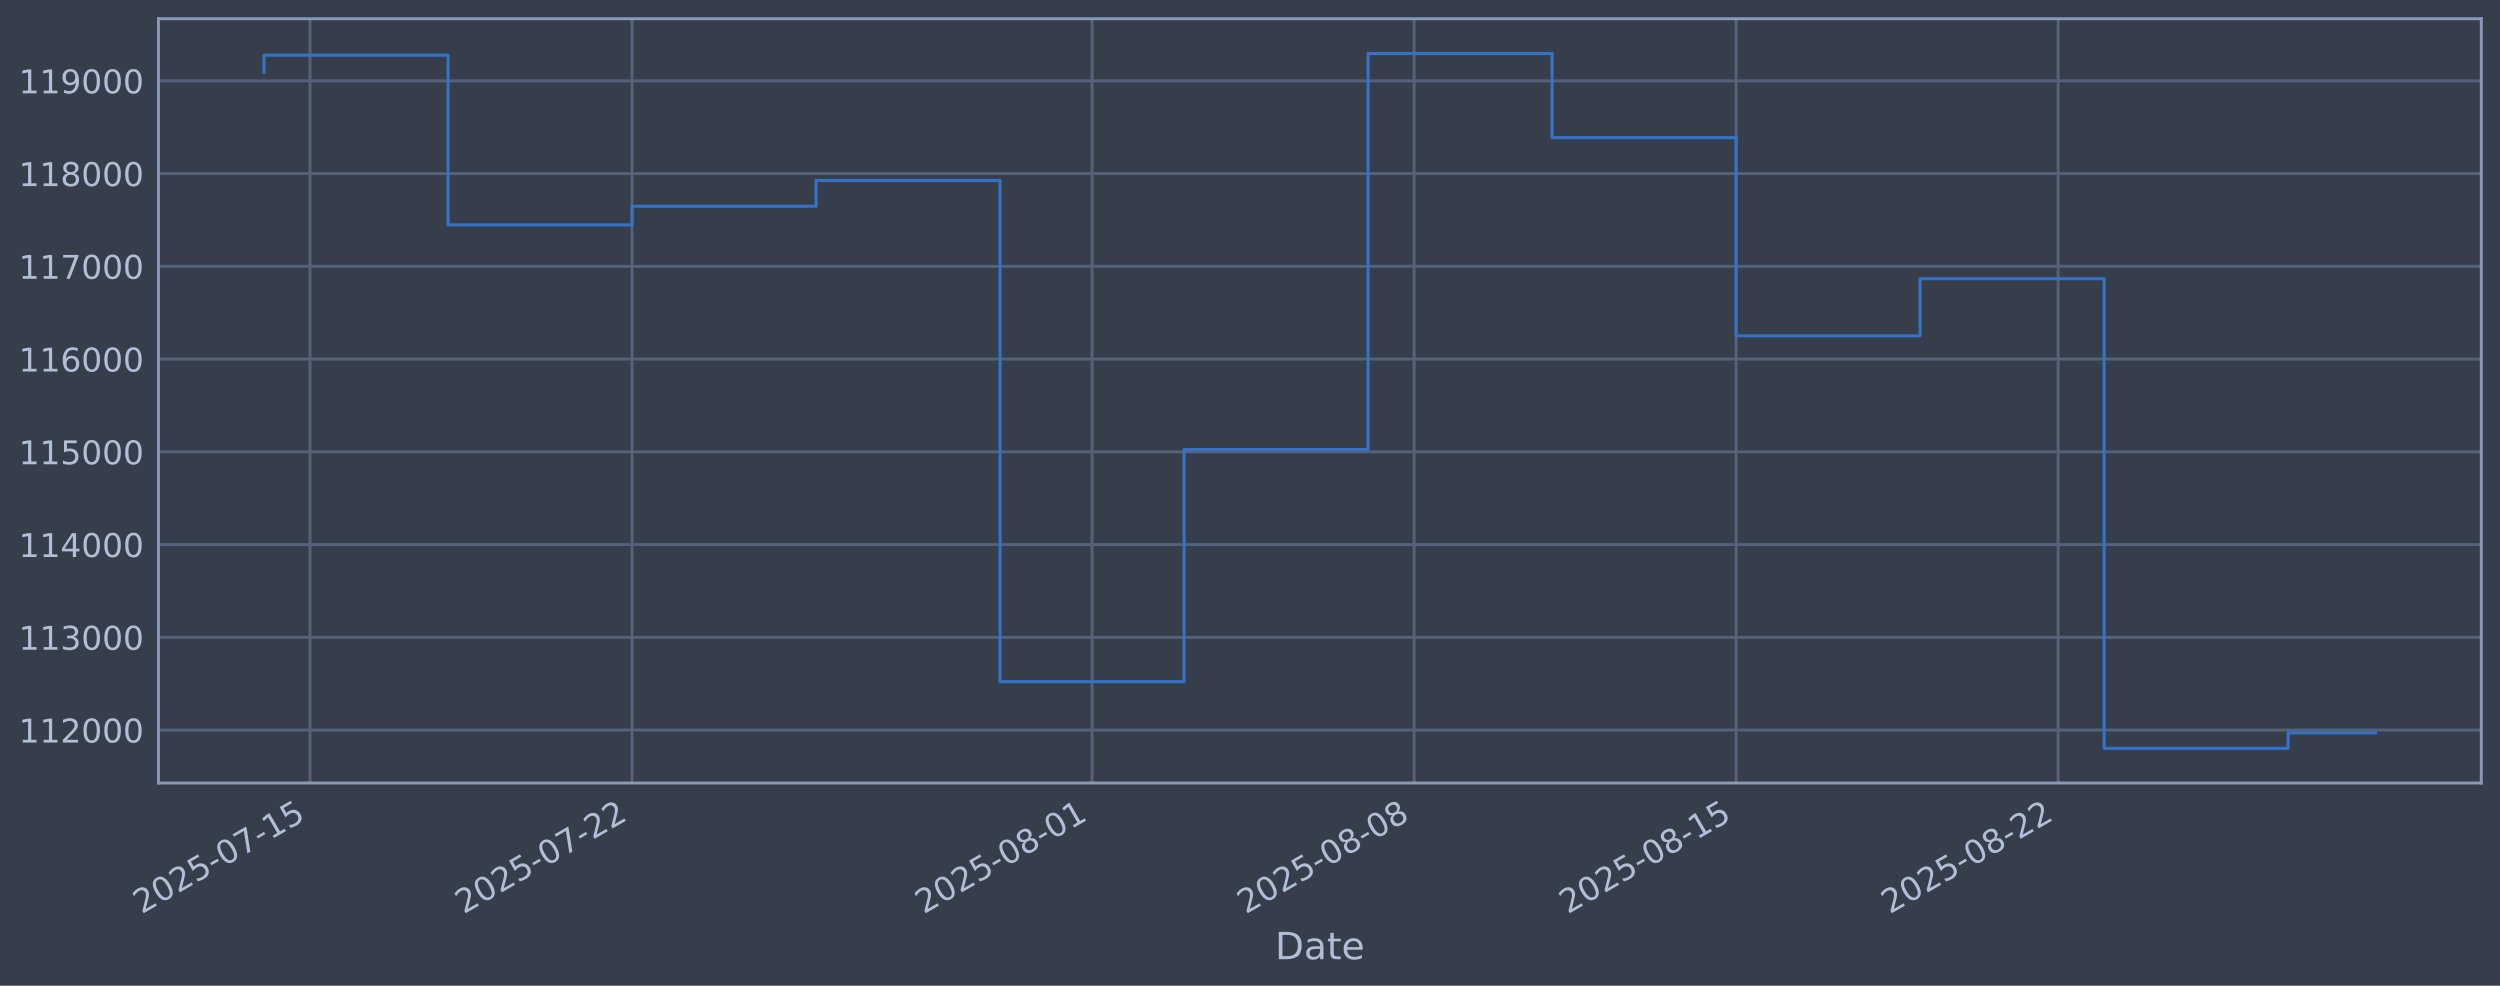
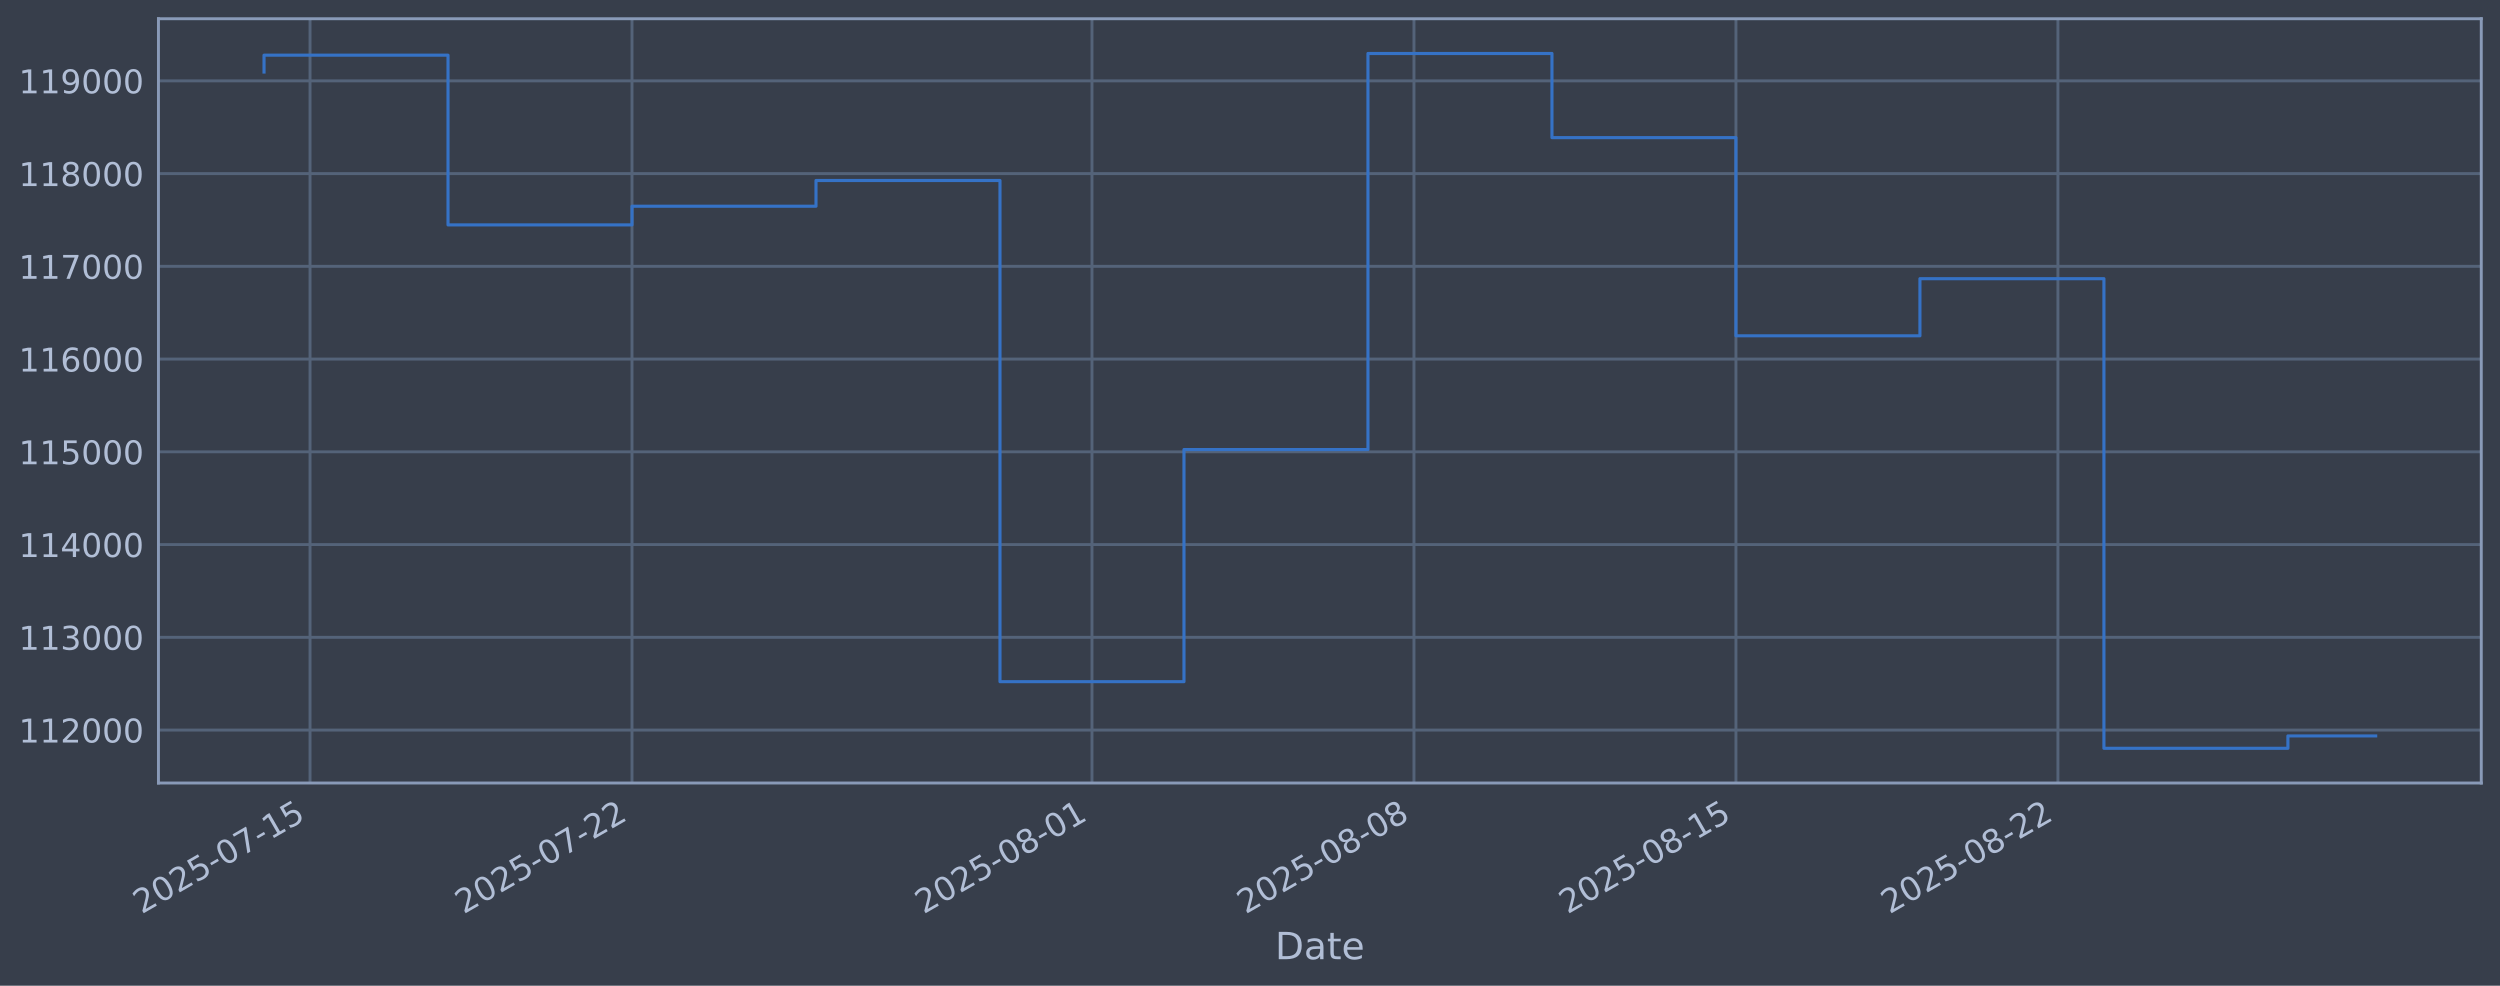
<svg xmlns="http://www.w3.org/2000/svg" xmlns:xlink="http://www.w3.org/1999/xlink" width="960.9pt" height="378.87pt" viewBox="0 0 960.9 378.87" version="1.1">
  <defs>
    <style type="text/css">*{stroke-linejoin: round; stroke-linecap: butt}</style>
  </defs>
  <g id="figure_1">
    <g id="patch_1">
      <path d="M 0 378.87  L 960.9 378.87  L 960.9 0  L 0 0  z " style="fill: #373e4b" />
    </g>
    <g id="axes_1">
      <g id="patch_2">
        <path d="M 60.901 300.96  L 953.701 300.96  L 953.701 7.2  L 60.901 7.2  z " style="fill: #373e4b" />
      </g>
      <g id="matplotlib.axis_1">
        <g id="xtick_1">
          <g id="line2d_1">
-             <path d="M 119.164 300.96  L 119.164 7.2  " clip-path="url(#pbd7b819f50)" style="fill: none; stroke: #546379; stroke-width: 1.12; stroke-linecap: square" />
+             <path d="M 119.162 300.96  L 119.162 7.2  " clip-path="url(#pfda447a2f3)" style="fill: none; stroke: #546379; stroke-width: 1.12; stroke-linecap: square" />
          </g>
          <g id="line2d_2" />
          <g id="text_1">
-             <g style="fill: #b1bed6" transform="translate(54.4384 351.4642) rotate(-30) scale(0.126 -0.126)">
+             <g style="fill: #b1bed6" transform="translate(54.4363 351.4642) rotate(-30) scale(0.126 -0.126)">
              <defs>
                <path id="DejaVuSans-32" d="M 1228 531  L 3431 531  L 3431 0  L 469 0  L 469 531  Q 828 903 1448 1529  Q 2069 2156 2228 2338  Q 2531 2678 2651 2914  Q 2772 3150 2772 3378  Q 2772 3750 2511 3984  Q 2250 4219 1831 4219  Q 1534 4219 1204 4116  Q 875 4013 500 3803  L 500 4441  Q 881 4594 1212 4672  Q 1544 4750 1819 4750  Q 2544 4750 2975 4387  Q 3406 4025 3406 3419  Q 3406 3131 3298 2873  Q 3191 2616 2906 2266  Q 2828 2175 2409 1742  Q 1991 1309 1228 531  z " transform="scale(0.015625)" />
                <path id="DejaVuSans-30" d="M 2034 4250  Q 1547 4250 1301 3770  Q 1056 3291 1056 2328  Q 1056 1369 1301 889  Q 1547 409 2034 409  Q 2525 409 2770 889  Q 3016 1369 3016 2328  Q 3016 3291 2770 3770  Q 2525 4250 2034 4250  z M 2034 4750  Q 2819 4750 3233 4129  Q 3647 3509 3647 2328  Q 3647 1150 3233 529  Q 2819 -91 2034 -91  Q 1250 -91 836 529  Q 422 1150 422 2328  Q 422 3509 836 4129  Q 1250 4750 2034 4750  z " transform="scale(0.015625)" />
                <path id="DejaVuSans-35" d="M 691 4666  L 3169 4666  L 3169 4134  L 1269 4134  L 1269 2991  Q 1406 3038 1543 3061  Q 1681 3084 1819 3084  Q 2600 3084 3056 2656  Q 3513 2228 3513 1497  Q 3513 744 3044 326  Q 2575 -91 1722 -91  Q 1428 -91 1123 -41  Q 819 9 494 109  L 494 744  Q 775 591 1075 516  Q 1375 441 1709 441  Q 2250 441 2565 725  Q 2881 1009 2881 1497  Q 2881 1984 2565 2268  Q 2250 2553 1709 2553  Q 1456 2553 1204 2497  Q 953 2441 691 2322  L 691 4666  z " transform="scale(0.015625)" />
                <path id="DejaVuSans-2d" d="M 313 2009  L 1997 2009  L 1997 1497  L 313 1497  L 313 2009  z " transform="scale(0.015625)" />
                <path id="DejaVuSans-37" d="M 525 4666  L 3525 4666  L 3525 4397  L 1831 0  L 1172 0  L 2766 4134  L 525 4134  L 525 4666  z " transform="scale(0.015625)" />
                <path id="DejaVuSans-31" d="M 794 531  L 1825 531  L 1825 4091  L 703 3866  L 703 4441  L 1819 4666  L 2450 4666  L 2450 531  L 3481 531  L 3481 0  L 794 0  L 794 531  z " transform="scale(0.015625)" />
              </defs>
              <use xlink:href="#DejaVuSans-32" />
              <use xlink:href="#DejaVuSans-30" transform="translate(63.62305 0)" />
              <use xlink:href="#DejaVuSans-32" transform="translate(127.2461 0)" />
              <use xlink:href="#DejaVuSans-35" transform="translate(190.8691 0)" />
              <use xlink:href="#DejaVuSans-2d" transform="translate(254.4922 0)" />
              <use xlink:href="#DejaVuSans-30" transform="translate(290.5762 0)" />
              <use xlink:href="#DejaVuSans-37" transform="translate(354.1992 0)" />
              <use xlink:href="#DejaVuSans-2d" transform="translate(417.8223 0)" />
              <use xlink:href="#DejaVuSans-31" transform="translate(453.9062 0)" />
              <use xlink:href="#DejaVuSans-35" transform="translate(517.5293 0)" />
            </g>
          </g>
        </g>
        <g id="xtick_2">
          <g id="line2d_3">
-             <path d="M 242.935 300.96  L 242.935 7.2  " clip-path="url(#pbd7b819f50)" style="fill: none; stroke: #546379; stroke-width: 1.12; stroke-linecap: square" />
+             <path d="M 242.918 300.96  L 242.918 7.2  " clip-path="url(#pfda447a2f3)" style="fill: none; stroke: #546379; stroke-width: 1.12; stroke-linecap: square" />
          </g>
          <g id="line2d_4" />
          <g id="text_2">
-             <g style="fill: #b1bed6" transform="translate(178.2096 351.4642) rotate(-30) scale(0.126 -0.126)">
+             <g style="fill: #b1bed6" transform="translate(178.1927 351.4642) rotate(-30) scale(0.126 -0.126)">
              <use xlink:href="#DejaVuSans-32" />
              <use xlink:href="#DejaVuSans-30" transform="translate(63.62305 0)" />
              <use xlink:href="#DejaVuSans-32" transform="translate(127.2461 0)" />
              <use xlink:href="#DejaVuSans-35" transform="translate(190.8691 0)" />
              <use xlink:href="#DejaVuSans-2d" transform="translate(254.4922 0)" />
              <use xlink:href="#DejaVuSans-30" transform="translate(290.5762 0)" />
              <use xlink:href="#DejaVuSans-37" transform="translate(354.1992 0)" />
              <use xlink:href="#DejaVuSans-2d" transform="translate(417.8223 0)" />
              <use xlink:href="#DejaVuSans-32" transform="translate(453.9062 0)" />
              <use xlink:href="#DejaVuSans-32" transform="translate(517.5293 0)" />
            </g>
          </g>
        </g>
        <g id="xtick_3">
          <g id="line2d_5">
-             <path d="M 419.751 300.96  L 419.751 7.2  " clip-path="url(#pbd7b819f50)" style="fill: none; stroke: #546379; stroke-width: 1.12; stroke-linecap: square" />
+             <path d="M 419.713 300.96  L 419.713 7.2  " clip-path="url(#pfda447a2f3)" style="fill: none; stroke: #546379; stroke-width: 1.12; stroke-linecap: square" />
          </g>
          <g id="line2d_6" />
          <g id="text_3">
-             <g style="fill: #b1bed6" transform="translate(355.0255 351.4642) rotate(-30) scale(0.126 -0.126)">
+             <g style="fill: #b1bed6" transform="translate(354.9876 351.4642) rotate(-30) scale(0.126 -0.126)">
              <defs>
                <path id="DejaVuSans-38" d="M 2034 2216  Q 1584 2216 1326 1975  Q 1069 1734 1069 1313  Q 1069 891 1326 650  Q 1584 409 2034 409  Q 2484 409 2743 651  Q 3003 894 3003 1313  Q 3003 1734 2745 1975  Q 2488 2216 2034 2216  z M 1403 2484  Q 997 2584 770 2862  Q 544 3141 544 3541  Q 544 4100 942 4425  Q 1341 4750 2034 4750  Q 2731 4750 3128 4425  Q 3525 4100 3525 3541  Q 3525 3141 3298 2862  Q 3072 2584 2669 2484  Q 3125 2378 3379 2068  Q 3634 1759 3634 1313  Q 3634 634 3220 271  Q 2806 -91 2034 -91  Q 1263 -91 848 271  Q 434 634 434 1313  Q 434 1759 690 2068  Q 947 2378 1403 2484  z M 1172 3481  Q 1172 3119 1398 2916  Q 1625 2713 2034 2713  Q 2441 2713 2670 2916  Q 2900 3119 2900 3481  Q 2900 3844 2670 4047  Q 2441 4250 2034 4250  Q 1625 4250 1398 4047  Q 1172 3844 1172 3481  z " transform="scale(0.015625)" />
              </defs>
              <use xlink:href="#DejaVuSans-32" />
              <use xlink:href="#DejaVuSans-30" transform="translate(63.62305 0)" />
              <use xlink:href="#DejaVuSans-32" transform="translate(127.2461 0)" />
              <use xlink:href="#DejaVuSans-35" transform="translate(190.8691 0)" />
              <use xlink:href="#DejaVuSans-2d" transform="translate(254.4922 0)" />
              <use xlink:href="#DejaVuSans-30" transform="translate(290.5762 0)" />
              <use xlink:href="#DejaVuSans-38" transform="translate(354.1992 0)" />
              <use xlink:href="#DejaVuSans-2d" transform="translate(417.8223 0)" />
              <use xlink:href="#DejaVuSans-30" transform="translate(453.9062 0)" />
              <use xlink:href="#DejaVuSans-31" transform="translate(517.5293 0)" />
            </g>
          </g>
        </g>
        <g id="xtick_4">
          <g id="line2d_7">
-             <path d="M 543.522 300.96  L 543.522 7.2  " clip-path="url(#pbd7b819f50)" style="fill: none; stroke: #546379; stroke-width: 1.12; stroke-linecap: square" />
+             <path d="M 543.47 300.96  L 543.47 7.2  " clip-path="url(#pfda447a2f3)" style="fill: none; stroke: #546379; stroke-width: 1.12; stroke-linecap: square" />
          </g>
          <g id="line2d_8" />
          <g id="text_4">
-             <g style="fill: #b1bed6" transform="translate(478.7966 351.4642) rotate(-30) scale(0.126 -0.126)">
+             <g style="fill: #b1bed6" transform="translate(478.744 351.4642) rotate(-30) scale(0.126 -0.126)">
              <use xlink:href="#DejaVuSans-32" />
              <use xlink:href="#DejaVuSans-30" transform="translate(63.62305 0)" />
              <use xlink:href="#DejaVuSans-32" transform="translate(127.2461 0)" />
              <use xlink:href="#DejaVuSans-35" transform="translate(190.8691 0)" />
              <use xlink:href="#DejaVuSans-2d" transform="translate(254.4922 0)" />
              <use xlink:href="#DejaVuSans-30" transform="translate(290.5762 0)" />
              <use xlink:href="#DejaVuSans-38" transform="translate(354.1992 0)" />
              <use xlink:href="#DejaVuSans-2d" transform="translate(417.8223 0)" />
              <use xlink:href="#DejaVuSans-30" transform="translate(453.9062 0)" />
              <use xlink:href="#DejaVuSans-38" transform="translate(517.5293 0)" />
            </g>
          </g>
        </g>
        <g id="xtick_5">
          <g id="line2d_9">
-             <path d="M 667.293 300.96  L 667.293 7.2  " clip-path="url(#pbd7b819f50)" style="fill: none; stroke: #546379; stroke-width: 1.12; stroke-linecap: square" />
+             <path d="M 667.226 300.96  L 667.226 7.2  " clip-path="url(#pfda447a2f3)" style="fill: none; stroke: #546379; stroke-width: 1.12; stroke-linecap: square" />
          </g>
          <g id="line2d_10" />
          <g id="text_5">
-             <g style="fill: #b1bed6" transform="translate(602.5678 351.4642) rotate(-30) scale(0.126 -0.126)">
+             <g style="fill: #b1bed6" transform="translate(602.5004 351.4642) rotate(-30) scale(0.126 -0.126)">
              <use xlink:href="#DejaVuSans-32" />
              <use xlink:href="#DejaVuSans-30" transform="translate(63.62305 0)" />
              <use xlink:href="#DejaVuSans-32" transform="translate(127.2461 0)" />
              <use xlink:href="#DejaVuSans-35" transform="translate(190.8691 0)" />
              <use xlink:href="#DejaVuSans-2d" transform="translate(254.4922 0)" />
              <use xlink:href="#DejaVuSans-30" transform="translate(290.5762 0)" />
              <use xlink:href="#DejaVuSans-38" transform="translate(354.1992 0)" />
              <use xlink:href="#DejaVuSans-2d" transform="translate(417.8223 0)" />
              <use xlink:href="#DejaVuSans-31" transform="translate(453.9062 0)" />
              <use xlink:href="#DejaVuSans-35" transform="translate(517.5293 0)" />
            </g>
          </g>
        </g>
        <g id="xtick_6">
          <g id="line2d_11">
-             <path d="M 791.064 300.96  L 791.064 7.2  " clip-path="url(#pbd7b819f50)" style="fill: none; stroke: #546379; stroke-width: 1.12; stroke-linecap: square" />
+             <path d="M 790.982 300.96  L 790.982 7.2  " clip-path="url(#pfda447a2f3)" style="fill: none; stroke: #546379; stroke-width: 1.12; stroke-linecap: square" />
          </g>
          <g id="line2d_12" />
          <g id="text_6">
-             <g style="fill: #b1bed6" transform="translate(726.3389 351.4642) rotate(-30) scale(0.126 -0.126)">
+             <g style="fill: #b1bed6" transform="translate(726.2569 351.4642) rotate(-30) scale(0.126 -0.126)">
              <use xlink:href="#DejaVuSans-32" />
              <use xlink:href="#DejaVuSans-30" transform="translate(63.62305 0)" />
              <use xlink:href="#DejaVuSans-32" transform="translate(127.2461 0)" />
              <use xlink:href="#DejaVuSans-35" transform="translate(190.8691 0)" />
              <use xlink:href="#DejaVuSans-2d" transform="translate(254.4922 0)" />
              <use xlink:href="#DejaVuSans-30" transform="translate(290.5762 0)" />
              <use xlink:href="#DejaVuSans-38" transform="translate(354.1992 0)" />
              <use xlink:href="#DejaVuSans-2d" transform="translate(417.8223 0)" />
              <use xlink:href="#DejaVuSans-32" transform="translate(453.9062 0)" />
              <use xlink:href="#DejaVuSans-32" transform="translate(517.5293 0)" />
            </g>
          </g>
        </g>
        <g id="text_7">
          <g style="fill: #b1bed6" transform="translate(490.0914 368.6753) scale(0.144 -0.144)">
            <defs>
              <path id="DejaVuSans-44" d="M 1259 4147  L 1259 519  L 2022 519  Q 2988 519 3436 956  Q 3884 1394 3884 2338  Q 3884 3275 3436 3711  Q 2988 4147 2022 4147  L 1259 4147  z M 628 4666  L 1925 4666  Q 3281 4666 3915 4102  Q 4550 3538 4550 2338  Q 4550 1131 3912 565  Q 3275 0 1925 0  L 628 0  L 628 4666  z " transform="scale(0.015625)" />
              <path id="DejaVuSans-61" d="M 2194 1759  Q 1497 1759 1228 1600  Q 959 1441 959 1056  Q 959 750 1161 570  Q 1363 391 1709 391  Q 2188 391 2477 730  Q 2766 1069 2766 1631  L 2766 1759  L 2194 1759  z M 3341 1997  L 3341 0  L 2766 0  L 2766 531  Q 2569 213 2275 61  Q 1981 -91 1556 -91  Q 1019 -91 701 211  Q 384 513 384 1019  Q 384 1609 779 1909  Q 1175 2209 1959 2209  L 2766 2209  L 2766 2266  Q 2766 2663 2505 2880  Q 2244 3097 1772 3097  Q 1472 3097 1187 3025  Q 903 2953 641 2809  L 641 3341  Q 956 3463 1253 3523  Q 1550 3584 1831 3584  Q 2591 3584 2966 3190  Q 3341 2797 3341 1997  z " transform="scale(0.015625)" />
              <path id="DejaVuSans-74" d="M 1172 4494  L 1172 3500  L 2356 3500  L 2356 3053  L 1172 3053  L 1172 1153  Q 1172 725 1289 603  Q 1406 481 1766 481  L 2356 481  L 2356 0  L 1766 0  Q 1100 0 847 248  Q 594 497 594 1153  L 594 3053  L 172 3053  L 172 3500  L 594 3500  L 594 4494  L 1172 4494  z " transform="scale(0.015625)" />
              <path id="DejaVuSans-65" d="M 3597 1894  L 3597 1613  L 953 1613  Q 991 1019 1311 708  Q 1631 397 2203 397  Q 2534 397 2845 478  Q 3156 559 3463 722  L 3463 178  Q 3153 47 2828 -22  Q 2503 -91 2169 -91  Q 1331 -91 842 396  Q 353 884 353 1716  Q 353 2575 817 3079  Q 1281 3584 2069 3584  Q 2775 3584 3186 3129  Q 3597 2675 3597 1894  z M 3022 2063  Q 3016 2534 2758 2815  Q 2500 3097 2075 3097  Q 1594 3097 1305 2825  Q 1016 2553 972 2059  L 3022 2063  z " transform="scale(0.015625)" />
            </defs>
            <use xlink:href="#DejaVuSans-44" />
            <use xlink:href="#DejaVuSans-61" transform="translate(77.00195 0)" />
            <use xlink:href="#DejaVuSans-74" transform="translate(138.2812 0)" />
            <use xlink:href="#DejaVuSans-65" transform="translate(177.4902 0)" />
          </g>
        </g>
      </g>
      <g id="matplotlib.axis_2">
        <g id="ytick_1">
          <g id="line2d_13">
-             <path d="M 60.901 280.603  L 953.701 280.603  " clip-path="url(#pbd7b819f50)" style="fill: none; stroke: #546379; stroke-width: 1.12; stroke-linecap: square" />
+             <path d="M 60.901 280.603  L 953.701 280.603  " clip-path="url(#pfda447a2f3)" style="fill: none; stroke: #546379; stroke-width: 1.12; stroke-linecap: square" />
          </g>
          <g id="line2d_14" />
          <g id="text_8">
            <g style="fill: #b1bed6" transform="translate(7.2 285.3896) scale(0.126 -0.126)">
              <use xlink:href="#DejaVuSans-31" />
              <use xlink:href="#DejaVuSans-31" transform="translate(63.62305 0)" />
              <use xlink:href="#DejaVuSans-32" transform="translate(127.2461 0)" />
              <use xlink:href="#DejaVuSans-30" transform="translate(190.8691 0)" />
              <use xlink:href="#DejaVuSans-30" transform="translate(254.4922 0)" />
              <use xlink:href="#DejaVuSans-30" transform="translate(318.1152 0)" />
            </g>
          </g>
        </g>
        <g id="ytick_2">
          <g id="line2d_15">
-             <path d="M 60.901 244.957  L 953.701 244.957  " clip-path="url(#pbd7b819f50)" style="fill: none; stroke: #546379; stroke-width: 1.12; stroke-linecap: square" />
+             <path d="M 60.901 244.957  L 953.701 244.957  " clip-path="url(#pfda447a2f3)" style="fill: none; stroke: #546379; stroke-width: 1.12; stroke-linecap: square" />
          </g>
          <g id="line2d_16" />
          <g id="text_9">
            <g style="fill: #b1bed6" transform="translate(7.2 249.7439) scale(0.126 -0.126)">
              <defs>
                <path id="DejaVuSans-33" d="M 2597 2516  Q 3050 2419 3304 2112  Q 3559 1806 3559 1356  Q 3559 666 3084 287  Q 2609 -91 1734 -91  Q 1441 -91 1130 -33  Q 819 25 488 141  L 488 750  Q 750 597 1062 519  Q 1375 441 1716 441  Q 2309 441 2620 675  Q 2931 909 2931 1356  Q 2931 1769 2642 2001  Q 2353 2234 1838 2234  L 1294 2234  L 1294 2753  L 1863 2753  Q 2328 2753 2575 2939  Q 2822 3125 2822 3475  Q 2822 3834 2567 4026  Q 2313 4219 1838 4219  Q 1578 4219 1281 4162  Q 984 4106 628 3988  L 628 4550  Q 988 4650 1302 4700  Q 1616 4750 1894 4750  Q 2613 4750 3031 4423  Q 3450 4097 3450 3541  Q 3450 3153 3228 2886  Q 3006 2619 2597 2516  z " transform="scale(0.015625)" />
              </defs>
              <use xlink:href="#DejaVuSans-31" />
              <use xlink:href="#DejaVuSans-31" transform="translate(63.62305 0)" />
              <use xlink:href="#DejaVuSans-33" transform="translate(127.2461 0)" />
              <use xlink:href="#DejaVuSans-30" transform="translate(190.8691 0)" />
              <use xlink:href="#DejaVuSans-30" transform="translate(254.4922 0)" />
              <use xlink:href="#DejaVuSans-30" transform="translate(318.1152 0)" />
            </g>
          </g>
        </g>
        <g id="ytick_3">
          <g id="line2d_17">
-             <path d="M 60.901 209.311  L 953.701 209.311  " clip-path="url(#pbd7b819f50)" style="fill: none; stroke: #546379; stroke-width: 1.12; stroke-linecap: square" />
+             <path d="M 60.901 209.311  L 953.701 209.311  " clip-path="url(#pfda447a2f3)" style="fill: none; stroke: #546379; stroke-width: 1.12; stroke-linecap: square" />
          </g>
          <g id="line2d_18" />
          <g id="text_10">
            <g style="fill: #b1bed6" transform="translate(7.2 214.0983) scale(0.126 -0.126)">
              <defs>
                <path id="DejaVuSans-34" d="M 2419 4116  L 825 1625  L 2419 1625  L 2419 4116  z M 2253 4666  L 3047 4666  L 3047 1625  L 3713 1625  L 3713 1100  L 3047 1100  L 3047 0  L 2419 0  L 2419 1100  L 313 1100  L 313 1709  L 2253 4666  z " transform="scale(0.015625)" />
              </defs>
              <use xlink:href="#DejaVuSans-31" />
              <use xlink:href="#DejaVuSans-31" transform="translate(63.62305 0)" />
              <use xlink:href="#DejaVuSans-34" transform="translate(127.2461 0)" />
              <use xlink:href="#DejaVuSans-30" transform="translate(190.8691 0)" />
              <use xlink:href="#DejaVuSans-30" transform="translate(254.4922 0)" />
              <use xlink:href="#DejaVuSans-30" transform="translate(318.1152 0)" />
            </g>
          </g>
        </g>
        <g id="ytick_4">
          <g id="line2d_19">
-             <path d="M 60.901 173.666  L 953.701 173.666  " clip-path="url(#pbd7b819f50)" style="fill: none; stroke: #546379; stroke-width: 1.12; stroke-linecap: square" />
+             <path d="M 60.901 173.666  L 953.701 173.666  " clip-path="url(#pfda447a2f3)" style="fill: none; stroke: #546379; stroke-width: 1.12; stroke-linecap: square" />
          </g>
          <g id="line2d_20" />
          <g id="text_11">
            <g style="fill: #b1bed6" transform="translate(7.2 178.4527) scale(0.126 -0.126)">
              <use xlink:href="#DejaVuSans-31" />
              <use xlink:href="#DejaVuSans-31" transform="translate(63.62305 0)" />
              <use xlink:href="#DejaVuSans-35" transform="translate(127.2461 0)" />
              <use xlink:href="#DejaVuSans-30" transform="translate(190.8691 0)" />
              <use xlink:href="#DejaVuSans-30" transform="translate(254.4922 0)" />
              <use xlink:href="#DejaVuSans-30" transform="translate(318.1152 0)" />
            </g>
          </g>
        </g>
        <g id="ytick_5">
          <g id="line2d_21">
-             <path d="M 60.901 138.02  L 953.701 138.02  " clip-path="url(#pbd7b819f50)" style="fill: none; stroke: #546379; stroke-width: 1.12; stroke-linecap: square" />
+             <path d="M 60.901 138.02  L 953.701 138.02  " clip-path="url(#pfda447a2f3)" style="fill: none; stroke: #546379; stroke-width: 1.12; stroke-linecap: square" />
          </g>
          <g id="line2d_22" />
          <g id="text_12">
            <g style="fill: #b1bed6" transform="translate(7.2 142.8071) scale(0.126 -0.126)">
              <defs>
                <path id="DejaVuSans-36" d="M 2113 2584  Q 1688 2584 1439 2293  Q 1191 2003 1191 1497  Q 1191 994 1439 701  Q 1688 409 2113 409  Q 2538 409 2786 701  Q 3034 994 3034 1497  Q 3034 2003 2786 2293  Q 2538 2584 2113 2584  z M 3366 4563  L 3366 3988  Q 3128 4100 2886 4159  Q 2644 4219 2406 4219  Q 1781 4219 1451 3797  Q 1122 3375 1075 2522  Q 1259 2794 1537 2939  Q 1816 3084 2150 3084  Q 2853 3084 3261 2657  Q 3669 2231 3669 1497  Q 3669 778 3244 343  Q 2819 -91 2113 -91  Q 1303 -91 875 529  Q 447 1150 447 2328  Q 447 3434 972 4092  Q 1497 4750 2381 4750  Q 2619 4750 2861 4703  Q 3103 4656 3366 4563  z " transform="scale(0.015625)" />
              </defs>
              <use xlink:href="#DejaVuSans-31" />
              <use xlink:href="#DejaVuSans-31" transform="translate(63.62305 0)" />
              <use xlink:href="#DejaVuSans-36" transform="translate(127.2461 0)" />
              <use xlink:href="#DejaVuSans-30" transform="translate(190.8691 0)" />
              <use xlink:href="#DejaVuSans-30" transform="translate(254.4922 0)" />
              <use xlink:href="#DejaVuSans-30" transform="translate(318.1152 0)" />
            </g>
          </g>
        </g>
        <g id="ytick_6">
          <g id="line2d_23">
-             <path d="M 60.901 102.374  L 953.701 102.374  " clip-path="url(#pbd7b819f50)" style="fill: none; stroke: #546379; stroke-width: 1.12; stroke-linecap: square" />
+             <path d="M 60.901 102.374  L 953.701 102.374  " clip-path="url(#pfda447a2f3)" style="fill: none; stroke: #546379; stroke-width: 1.12; stroke-linecap: square" />
          </g>
          <g id="line2d_24" />
          <g id="text_13">
            <g style="fill: #b1bed6" transform="translate(7.2 107.1614) scale(0.126 -0.126)">
              <use xlink:href="#DejaVuSans-31" />
              <use xlink:href="#DejaVuSans-31" transform="translate(63.62305 0)" />
              <use xlink:href="#DejaVuSans-37" transform="translate(127.2461 0)" />
              <use xlink:href="#DejaVuSans-30" transform="translate(190.8691 0)" />
              <use xlink:href="#DejaVuSans-30" transform="translate(254.4922 0)" />
              <use xlink:href="#DejaVuSans-30" transform="translate(318.1152 0)" />
            </g>
          </g>
        </g>
        <g id="ytick_7">
          <g id="line2d_25">
-             <path d="M 60.901 66.729  L 953.701 66.729  " clip-path="url(#pbd7b819f50)" style="fill: none; stroke: #546379; stroke-width: 1.12; stroke-linecap: square" />
+             <path d="M 60.901 66.729  L 953.701 66.729  " clip-path="url(#pfda447a2f3)" style="fill: none; stroke: #546379; stroke-width: 1.12; stroke-linecap: square" />
          </g>
          <g id="line2d_26" />
          <g id="text_14">
            <g style="fill: #b1bed6" transform="translate(7.2 71.5158) scale(0.126 -0.126)">
              <use xlink:href="#DejaVuSans-31" />
              <use xlink:href="#DejaVuSans-31" transform="translate(63.62305 0)" />
              <use xlink:href="#DejaVuSans-38" transform="translate(127.2461 0)" />
              <use xlink:href="#DejaVuSans-30" transform="translate(190.8691 0)" />
              <use xlink:href="#DejaVuSans-30" transform="translate(254.4922 0)" />
              <use xlink:href="#DejaVuSans-30" transform="translate(318.1152 0)" />
            </g>
          </g>
        </g>
        <g id="ytick_8">
          <g id="line2d_27">
-             <path d="M 60.901 31.083  L 953.701 31.083  " clip-path="url(#pbd7b819f50)" style="fill: none; stroke: #546379; stroke-width: 1.12; stroke-linecap: square" />
+             <path d="M 60.901 31.083  L 953.701 31.083  " clip-path="url(#pfda447a2f3)" style="fill: none; stroke: #546379; stroke-width: 1.12; stroke-linecap: square" />
          </g>
          <g id="line2d_28" />
          <g id="text_15">
            <g style="fill: #b1bed6" transform="translate(7.2 35.87017) scale(0.126 -0.126)">
              <defs>
                <path id="DejaVuSans-39" d="M 703 97  L 703 672  Q 941 559 1184 500  Q 1428 441 1663 441  Q 2288 441 2617 861  Q 2947 1281 2994 2138  Q 2813 1869 2534 1725  Q 2256 1581 1919 1581  Q 1219 1581 811 2004  Q 403 2428 403 3163  Q 403 3881 828 4315  Q 1253 4750 1959 4750  Q 2769 4750 3195 4129  Q 3622 3509 3622 2328  Q 3622 1225 3098 567  Q 2575 -91 1691 -91  Q 1453 -91 1209 -44  Q 966 3 703 97  z M 1959 2075  Q 2384 2075 2632 2365  Q 2881 2656 2881 3163  Q 2881 3666 2632 3958  Q 2384 4250 1959 4250  Q 1534 4250 1286 3958  Q 1038 3666 1038 3163  Q 1038 2656 1286 2365  Q 1534 2075 1959 2075  z " transform="scale(0.015625)" />
              </defs>
              <use xlink:href="#DejaVuSans-31" />
              <use xlink:href="#DejaVuSans-31" transform="translate(63.62305 0)" />
              <use xlink:href="#DejaVuSans-39" transform="translate(127.2461 0)" />
              <use xlink:href="#DejaVuSans-30" transform="translate(190.8691 0)" />
              <use xlink:href="#DejaVuSans-30" transform="translate(254.4922 0)" />
              <use xlink:href="#DejaVuSans-30" transform="translate(318.1152 0)" />
            </g>
          </g>
        </g>
      </g>
      <g id="line2d_29">
-         <path d="M 101.482 27.683  L 101.482 21.215  L 172.209 21.215  L 172.209 86.448  L 242.935 86.448  L 242.935 79.264  L 313.661 79.264  L 313.661 69.383  L 384.388 69.383  L 384.388 262.006  L 455.114 262.006  L 455.114 172.794  L 525.841 172.794  L 525.841 20.553  L 596.567 20.553  L 596.567 52.902  L 667.293 52.902  L 667.293 129.069  L 738.02 129.069  L 738.02 107.117  L 808.746 107.117  L 808.746 287.607  L 879.472 287.607  L 879.472 281.667  L 913.119 281.667  " clip-path="url(#pbd7b819f50)" style="fill: none; stroke: #3572c6; stroke-width: 1.2; stroke-linecap: square" />
+         <path d="M 101.482 27.683  L 101.482 21.215  L 172.2 21.215  L 172.2 86.448  L 242.918 86.448  L 242.918 79.264  L 313.636 79.264  L 313.636 69.383  L 384.354 69.383  L 384.354 262.006  L 455.072 262.006  L 455.072 172.794  L 525.79 172.794  L 525.79 20.553  L 596.508 20.553  L 596.508 52.902  L 667.226 52.902  L 667.226 129.069  L 737.944 129.069  L 737.944 107.117  L 808.662 107.117  L 808.662 287.607  L 879.38 287.607  L 879.38 282.862  L 913.119 282.862  " clip-path="url(#pfda447a2f3)" style="fill: none; stroke: #3572c6; stroke-width: 1.2; stroke-linecap: square" />
      </g>
      <g id="patch_3">
        <path d="M 60.901 300.96  L 60.901 7.2  " style="fill: none; stroke: #899ab8; stroke-width: 1.12; stroke-linejoin: miter; stroke-linecap: square" />
      </g>
      <g id="patch_4">
        <path d="M 953.701 300.96  L 953.701 7.2  " style="fill: none; stroke: #899ab8; stroke-width: 1.12; stroke-linejoin: miter; stroke-linecap: square" />
      </g>
      <g id="patch_5">
        <path d="M 60.901 300.96  L 953.701 300.96  " style="fill: none; stroke: #899ab8; stroke-width: 1.12; stroke-linejoin: miter; stroke-linecap: square" />
      </g>
      <g id="patch_6">
        <path d="M 60.901 7.2  L 953.701 7.2  " style="fill: none; stroke: #899ab8; stroke-width: 1.12; stroke-linejoin: miter; stroke-linecap: square" />
      </g>
    </g>
  </g>
  <defs>
-     <clipPath id="pbd7b819f50">
+     <clipPath id="pfda447a2f3">
      <rect x="60.901" y="7.2" width="892.8" height="293.76" />
    </clipPath>
  </defs>
</svg>
